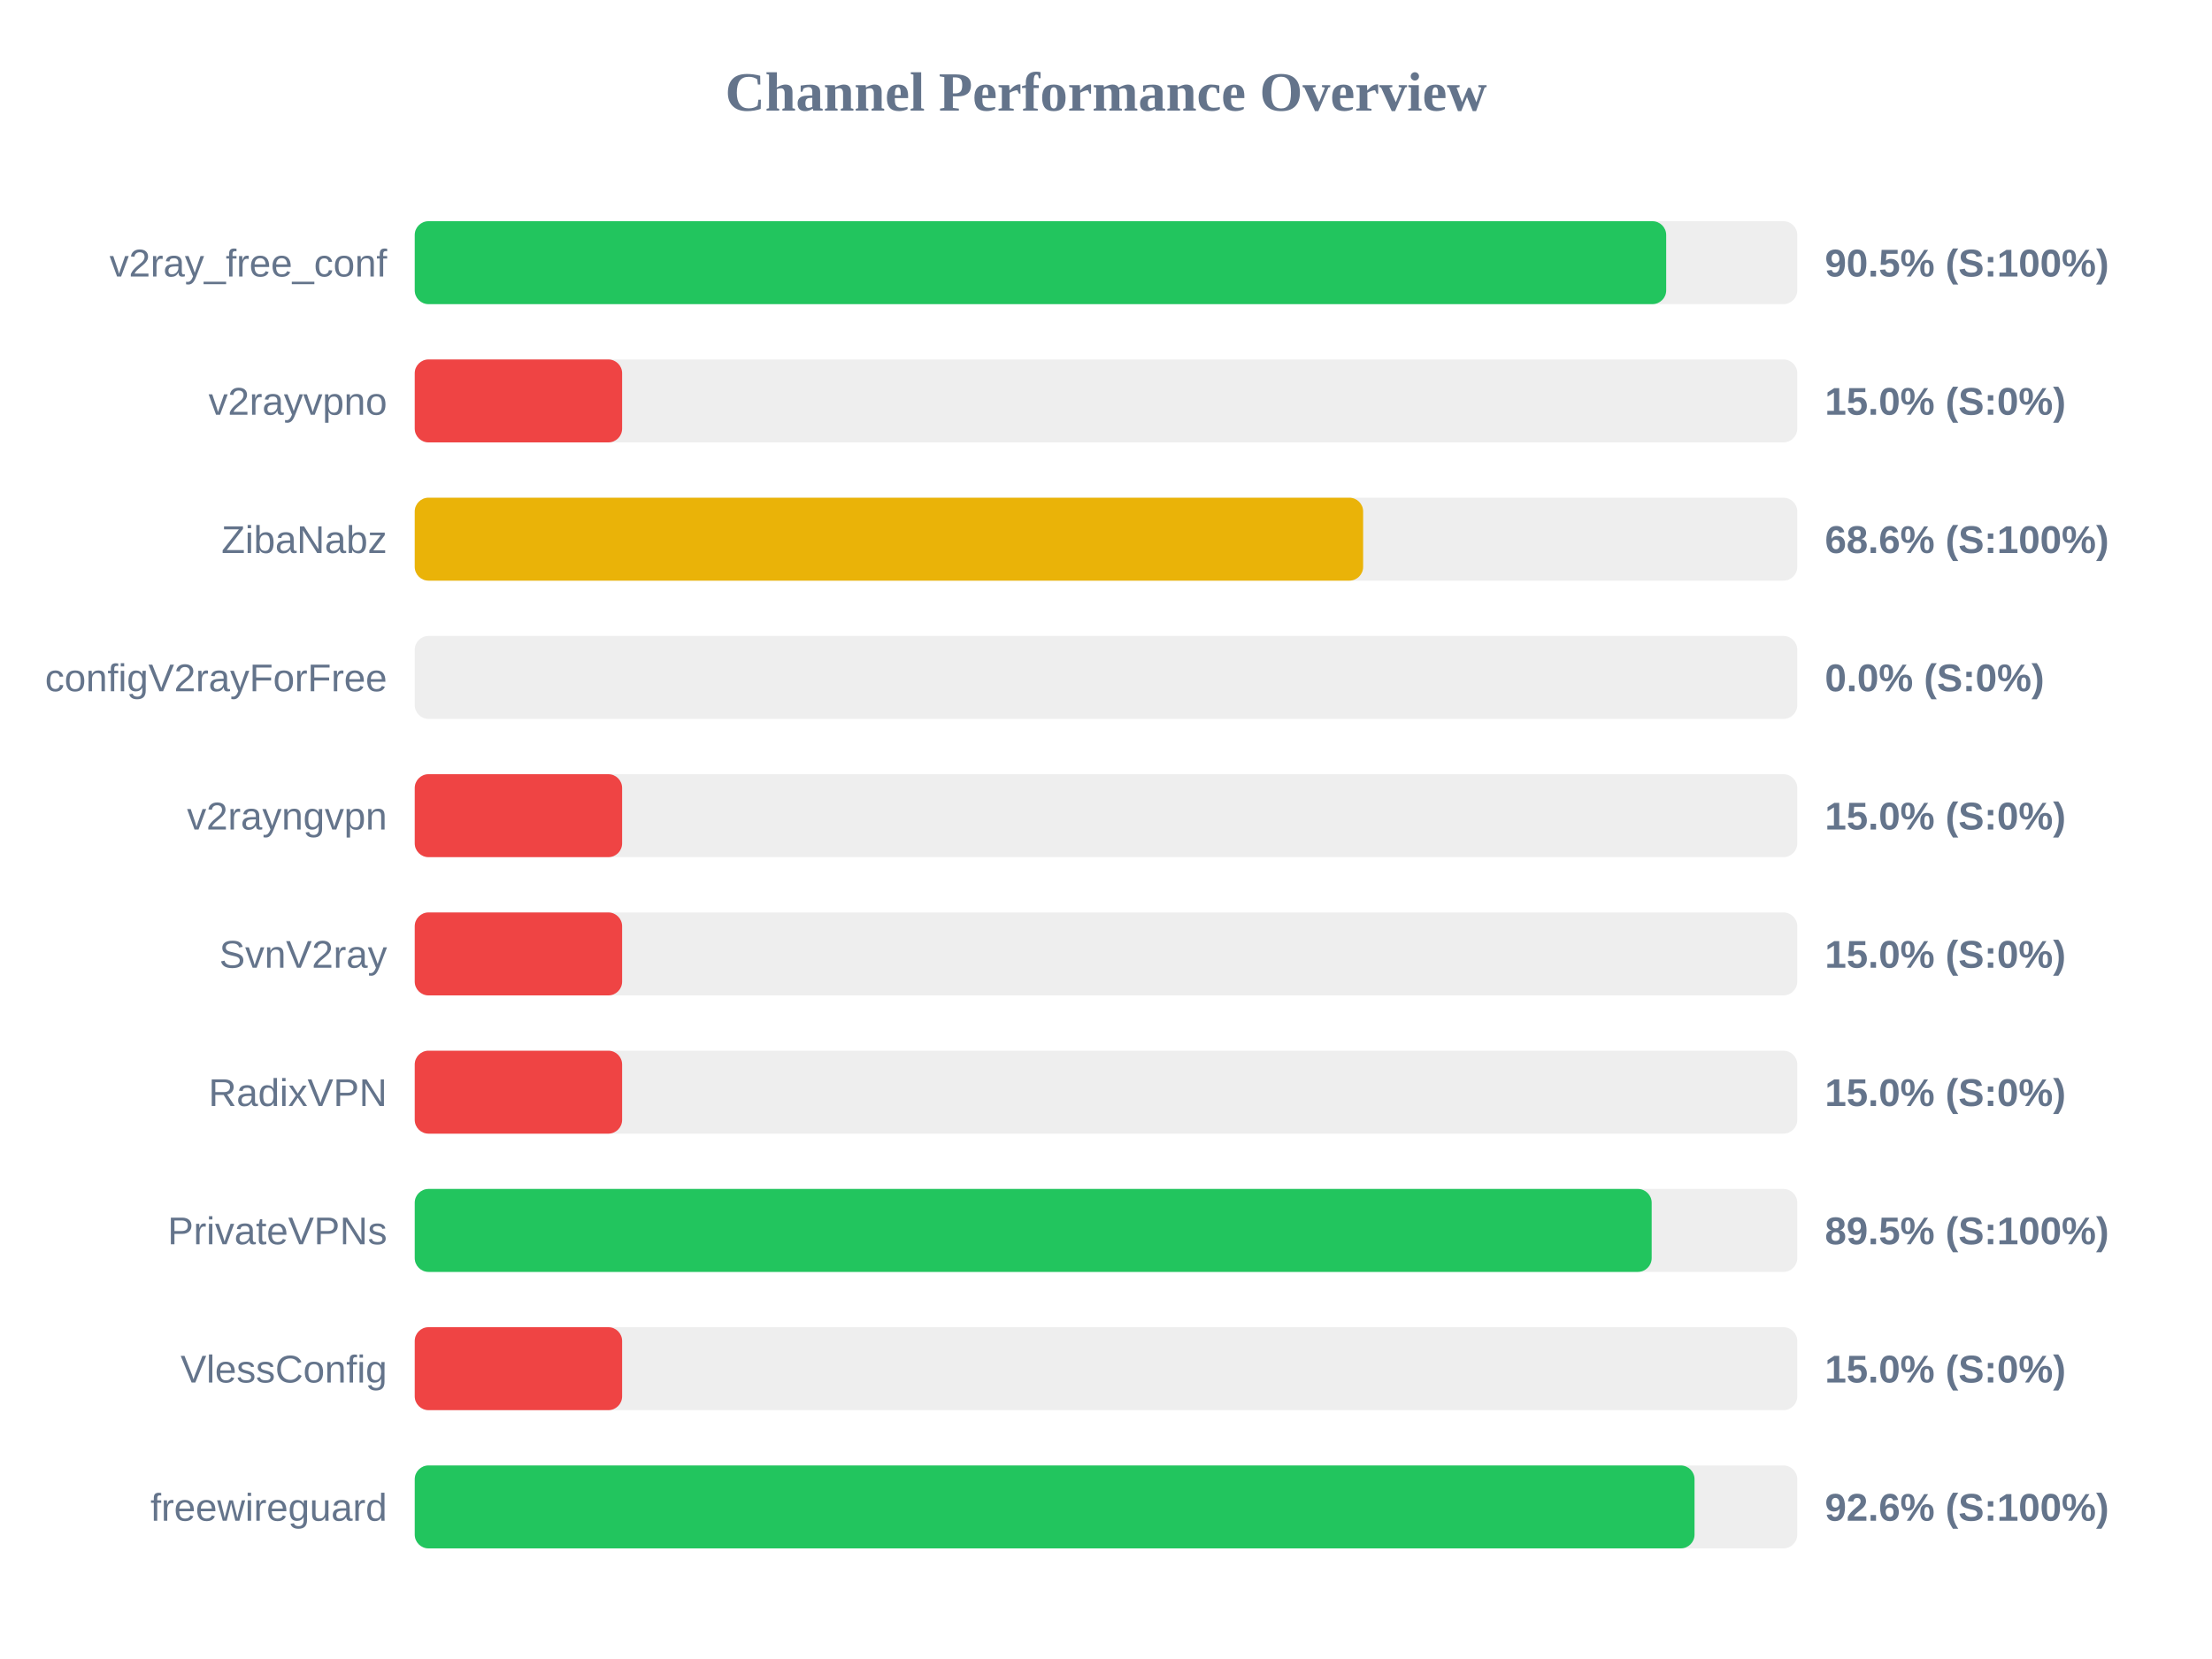
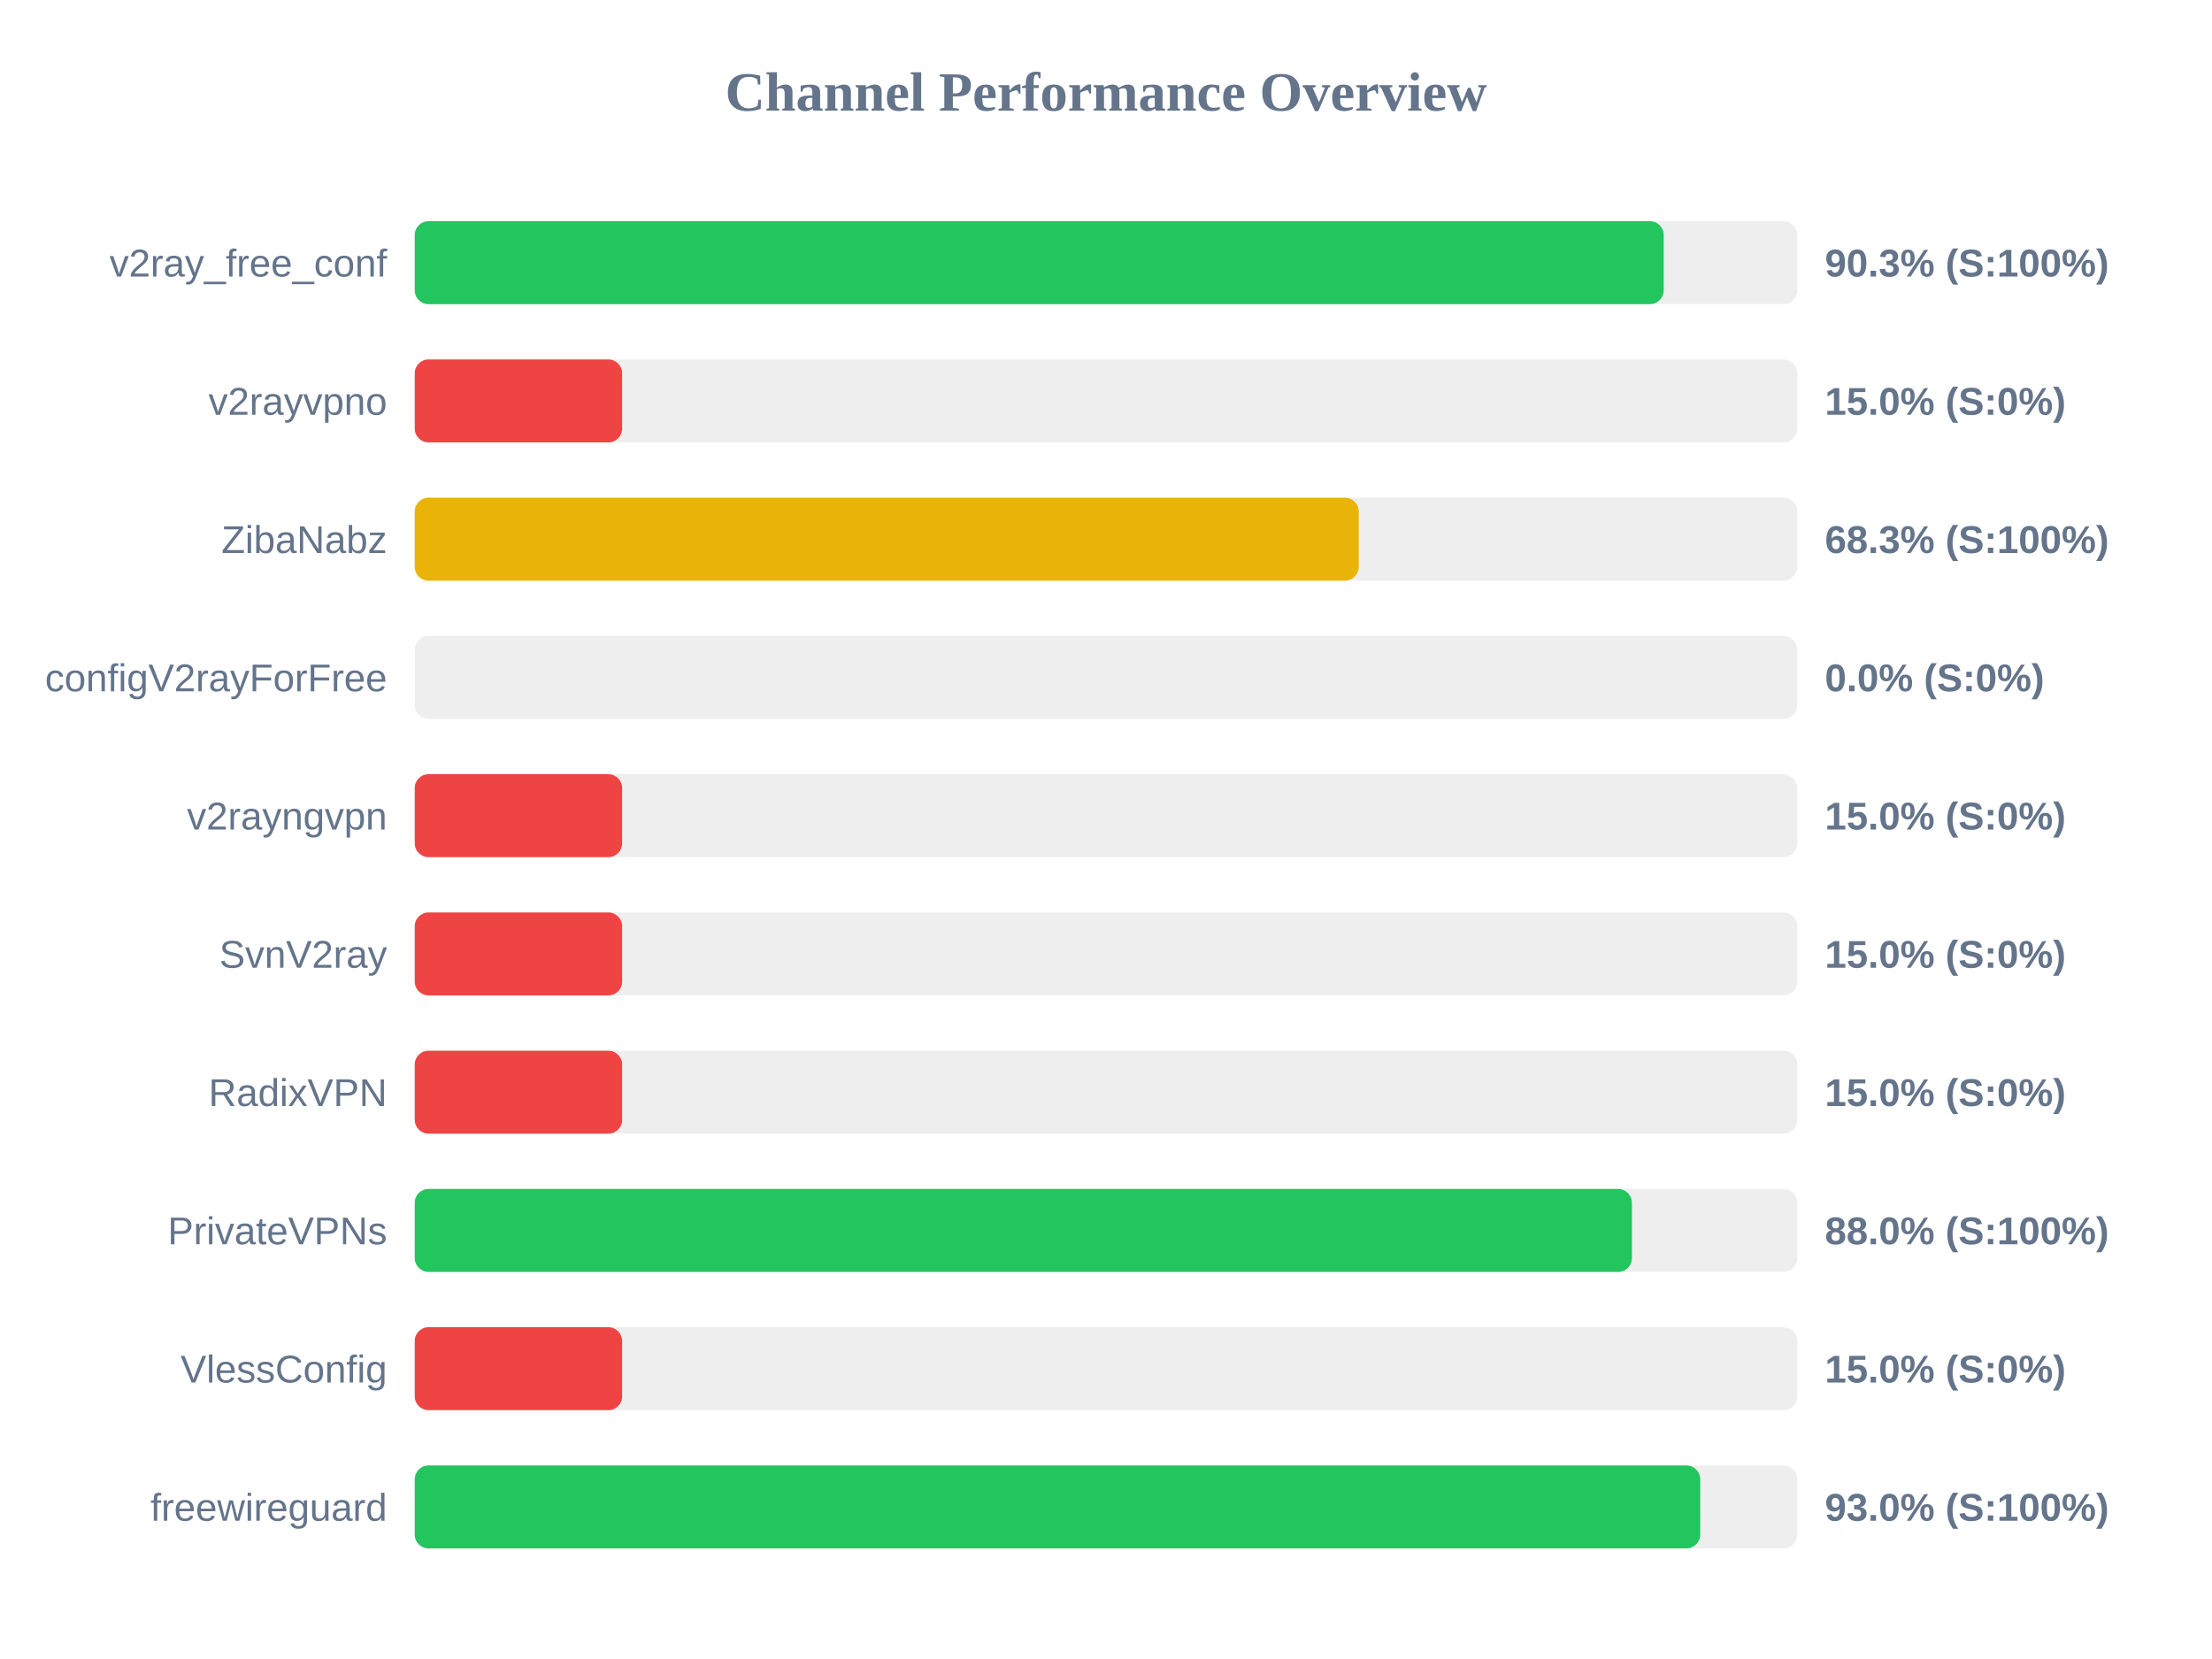
<svg xmlns="http://www.w3.org/2000/svg" width="800" height="600" version="1.1">
  <style>
        .row { font: 14px Arial; fill: #64748b; }
        .score { font: bold 14px Arial; fill: #64748b; }
    </style>
  <text x="400" y="40" text-anchor="middle" font-size="20px" font-weight="bold" fill="#64748b">Channel Performance Overview</text>
  <rect x="150" y="80" width="500" height="30" fill="#eee" rx="5" />
-   <rect x="150" y="80" width="452.6" height="30" fill="#22c55e" rx="5" />
+   <rect x="150" y="80" width="451.7" height="30" fill="#22c55e" rx="5" />
  <text x="140" y="100" text-anchor="end" class="row">v2ray_free_conf</text>
-   <text x="660" y="100" text-anchor="start" class="score">90.5% (S:100%)</text>
+   <text x="660" y="100" text-anchor="start" class="score">90.3% (S:100%)</text>
  <rect x="150" y="130" width="500" height="30" fill="#eee" rx="5" />
  <rect x="150" y="130" width="75.0" height="30" fill="#ef4444" rx="5" />
  <text x="140" y="150" text-anchor="end" class="row">v2rayvpno</text>
  <text x="660" y="150" text-anchor="start" class="score">15.0% (S:0%)</text>
  <rect x="150" y="180" width="500" height="30" fill="#eee" rx="5" />
-   <rect x="150" y="180" width="343.0" height="30" fill="#eab308" rx="5" />
+   <rect x="150" y="180" width="341.4" height="30" fill="#eab308" rx="5" />
  <text x="140" y="200" text-anchor="end" class="row">ZibaNabz</text>
-   <text x="660" y="200" text-anchor="start" class="score">68.6% (S:100%)</text>
+   <text x="660" y="200" text-anchor="start" class="score">68.3% (S:100%)</text>
  <rect x="150" y="230" width="500" height="30" fill="#eee" rx="5" />
  <rect x="150" y="230" width="0.0" height="30" fill="#ef4444" rx="5" />
  <text x="140" y="250" text-anchor="end" class="row">configV2rayForFree</text>
  <text x="660" y="250" text-anchor="start" class="score">0.0% (S:0%)</text>
  <rect x="150" y="280" width="500" height="30" fill="#eee" rx="5" />
  <rect x="150" y="280" width="75.0" height="30" fill="#ef4444" rx="5" />
  <text x="140" y="300" text-anchor="end" class="row">v2rayngvpn</text>
  <text x="660" y="300" text-anchor="start" class="score">15.0% (S:0%)</text>
  <rect x="150" y="330" width="500" height="30" fill="#eee" rx="5" />
  <rect x="150" y="330" width="75.0" height="30" fill="#ef4444" rx="5" />
  <text x="140" y="350" text-anchor="end" class="row">SvnV2ray</text>
  <text x="660" y="350" text-anchor="start" class="score">15.0% (S:0%)</text>
  <rect x="150" y="380" width="500" height="30" fill="#eee" rx="5" />
  <rect x="150" y="380" width="75.0" height="30" fill="#ef4444" rx="5" />
  <text x="140" y="400" text-anchor="end" class="row">RadixVPN</text>
  <text x="660" y="400" text-anchor="start" class="score">15.0% (S:0%)</text>
  <rect x="150" y="430" width="500" height="30" fill="#eee" rx="5" />
-   <rect x="150" y="430" width="447.35" height="30" fill="#22c55e" rx="5" />
+   <rect x="150" y="430" width="440.2" height="30" fill="#22c55e" rx="5" />
  <text x="140" y="450" text-anchor="end" class="row">PrivateVPNs</text>
-   <text x="660" y="450" text-anchor="start" class="score">89.5% (S:100%)</text>
+   <text x="660" y="450" text-anchor="start" class="score">88.0% (S:100%)</text>
  <rect x="150" y="480" width="500" height="30" fill="#eee" rx="5" />
  <rect x="150" y="480" width="75.0" height="30" fill="#ef4444" rx="5" />
  <text x="140" y="500" text-anchor="end" class="row">VlessConfig</text>
  <text x="660" y="500" text-anchor="start" class="score">15.0% (S:0%)</text>
  <rect x="150" y="530" width="500" height="30" fill="#eee" rx="5" />
-   <rect x="150" y="530" width="462.85" height="30" fill="#22c55e" rx="5" />
+   <rect x="150" y="530" width="464.9" height="30" fill="#22c55e" rx="5" />
  <text x="140" y="550" text-anchor="end" class="row">freewireguard</text>
-   <text x="660" y="550" text-anchor="start" class="score">92.6% (S:100%)</text>
+   <text x="660" y="550" text-anchor="start" class="score">93.0% (S:100%)</text>
</svg>
